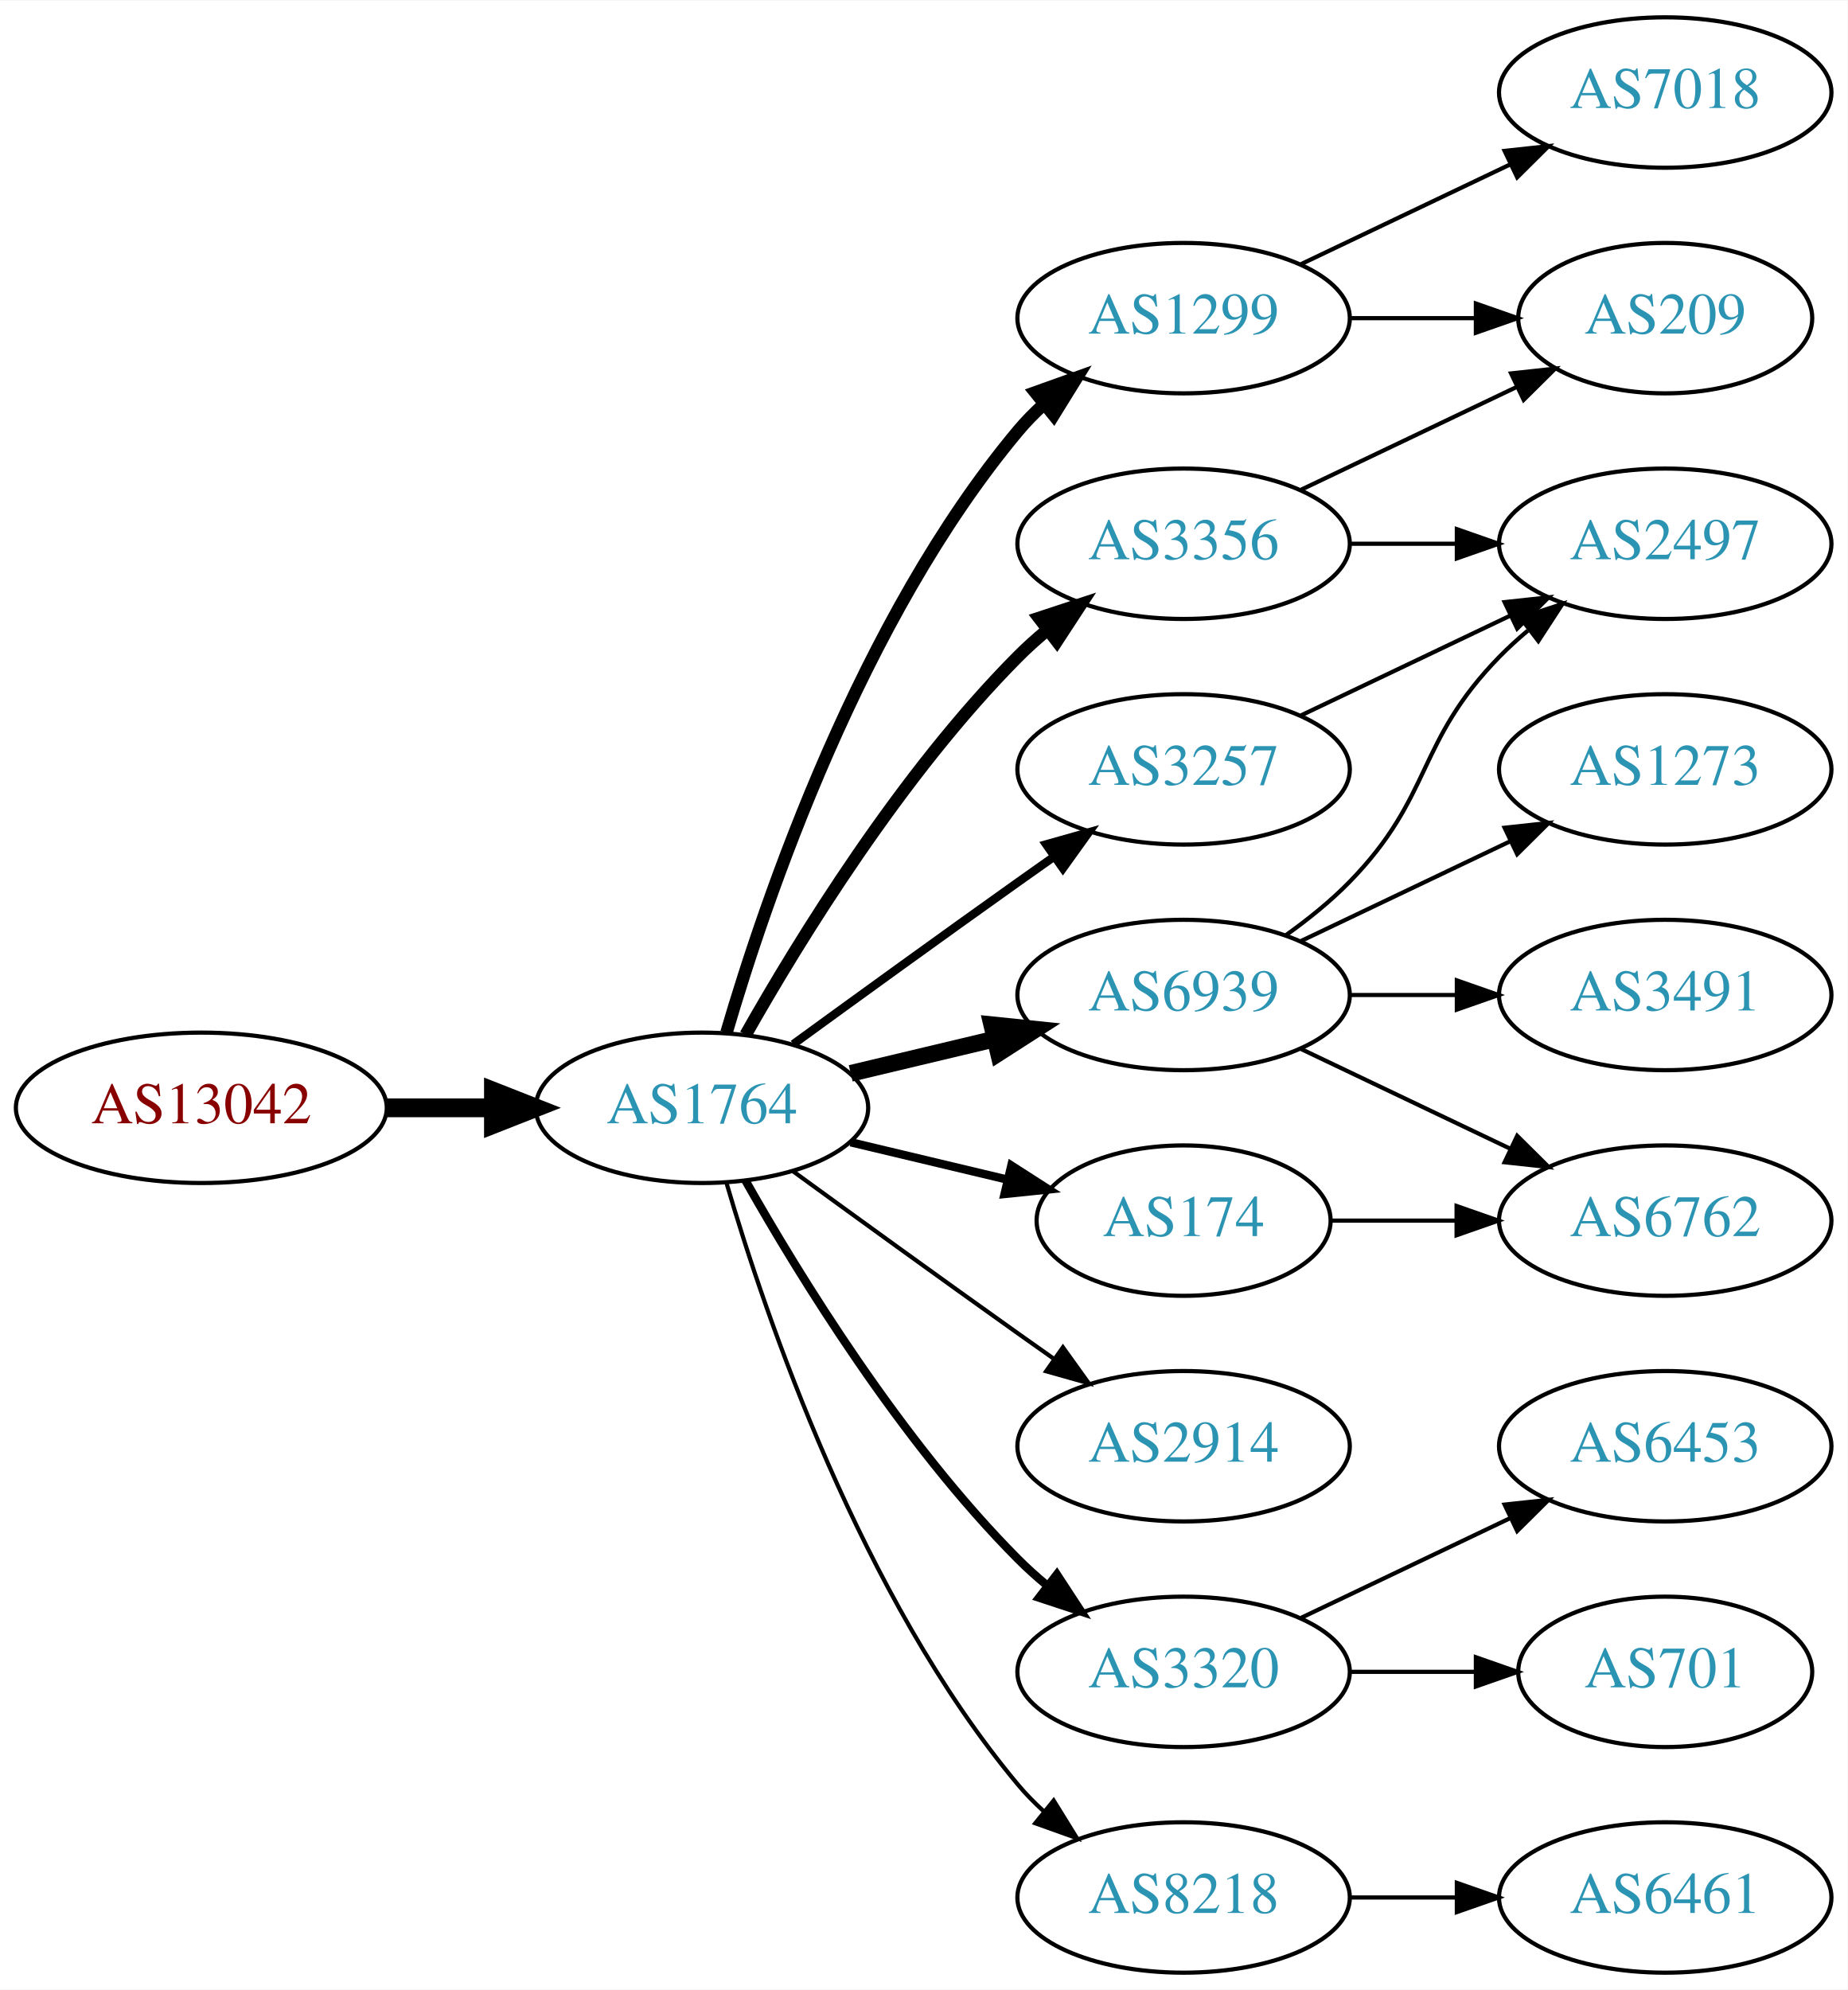
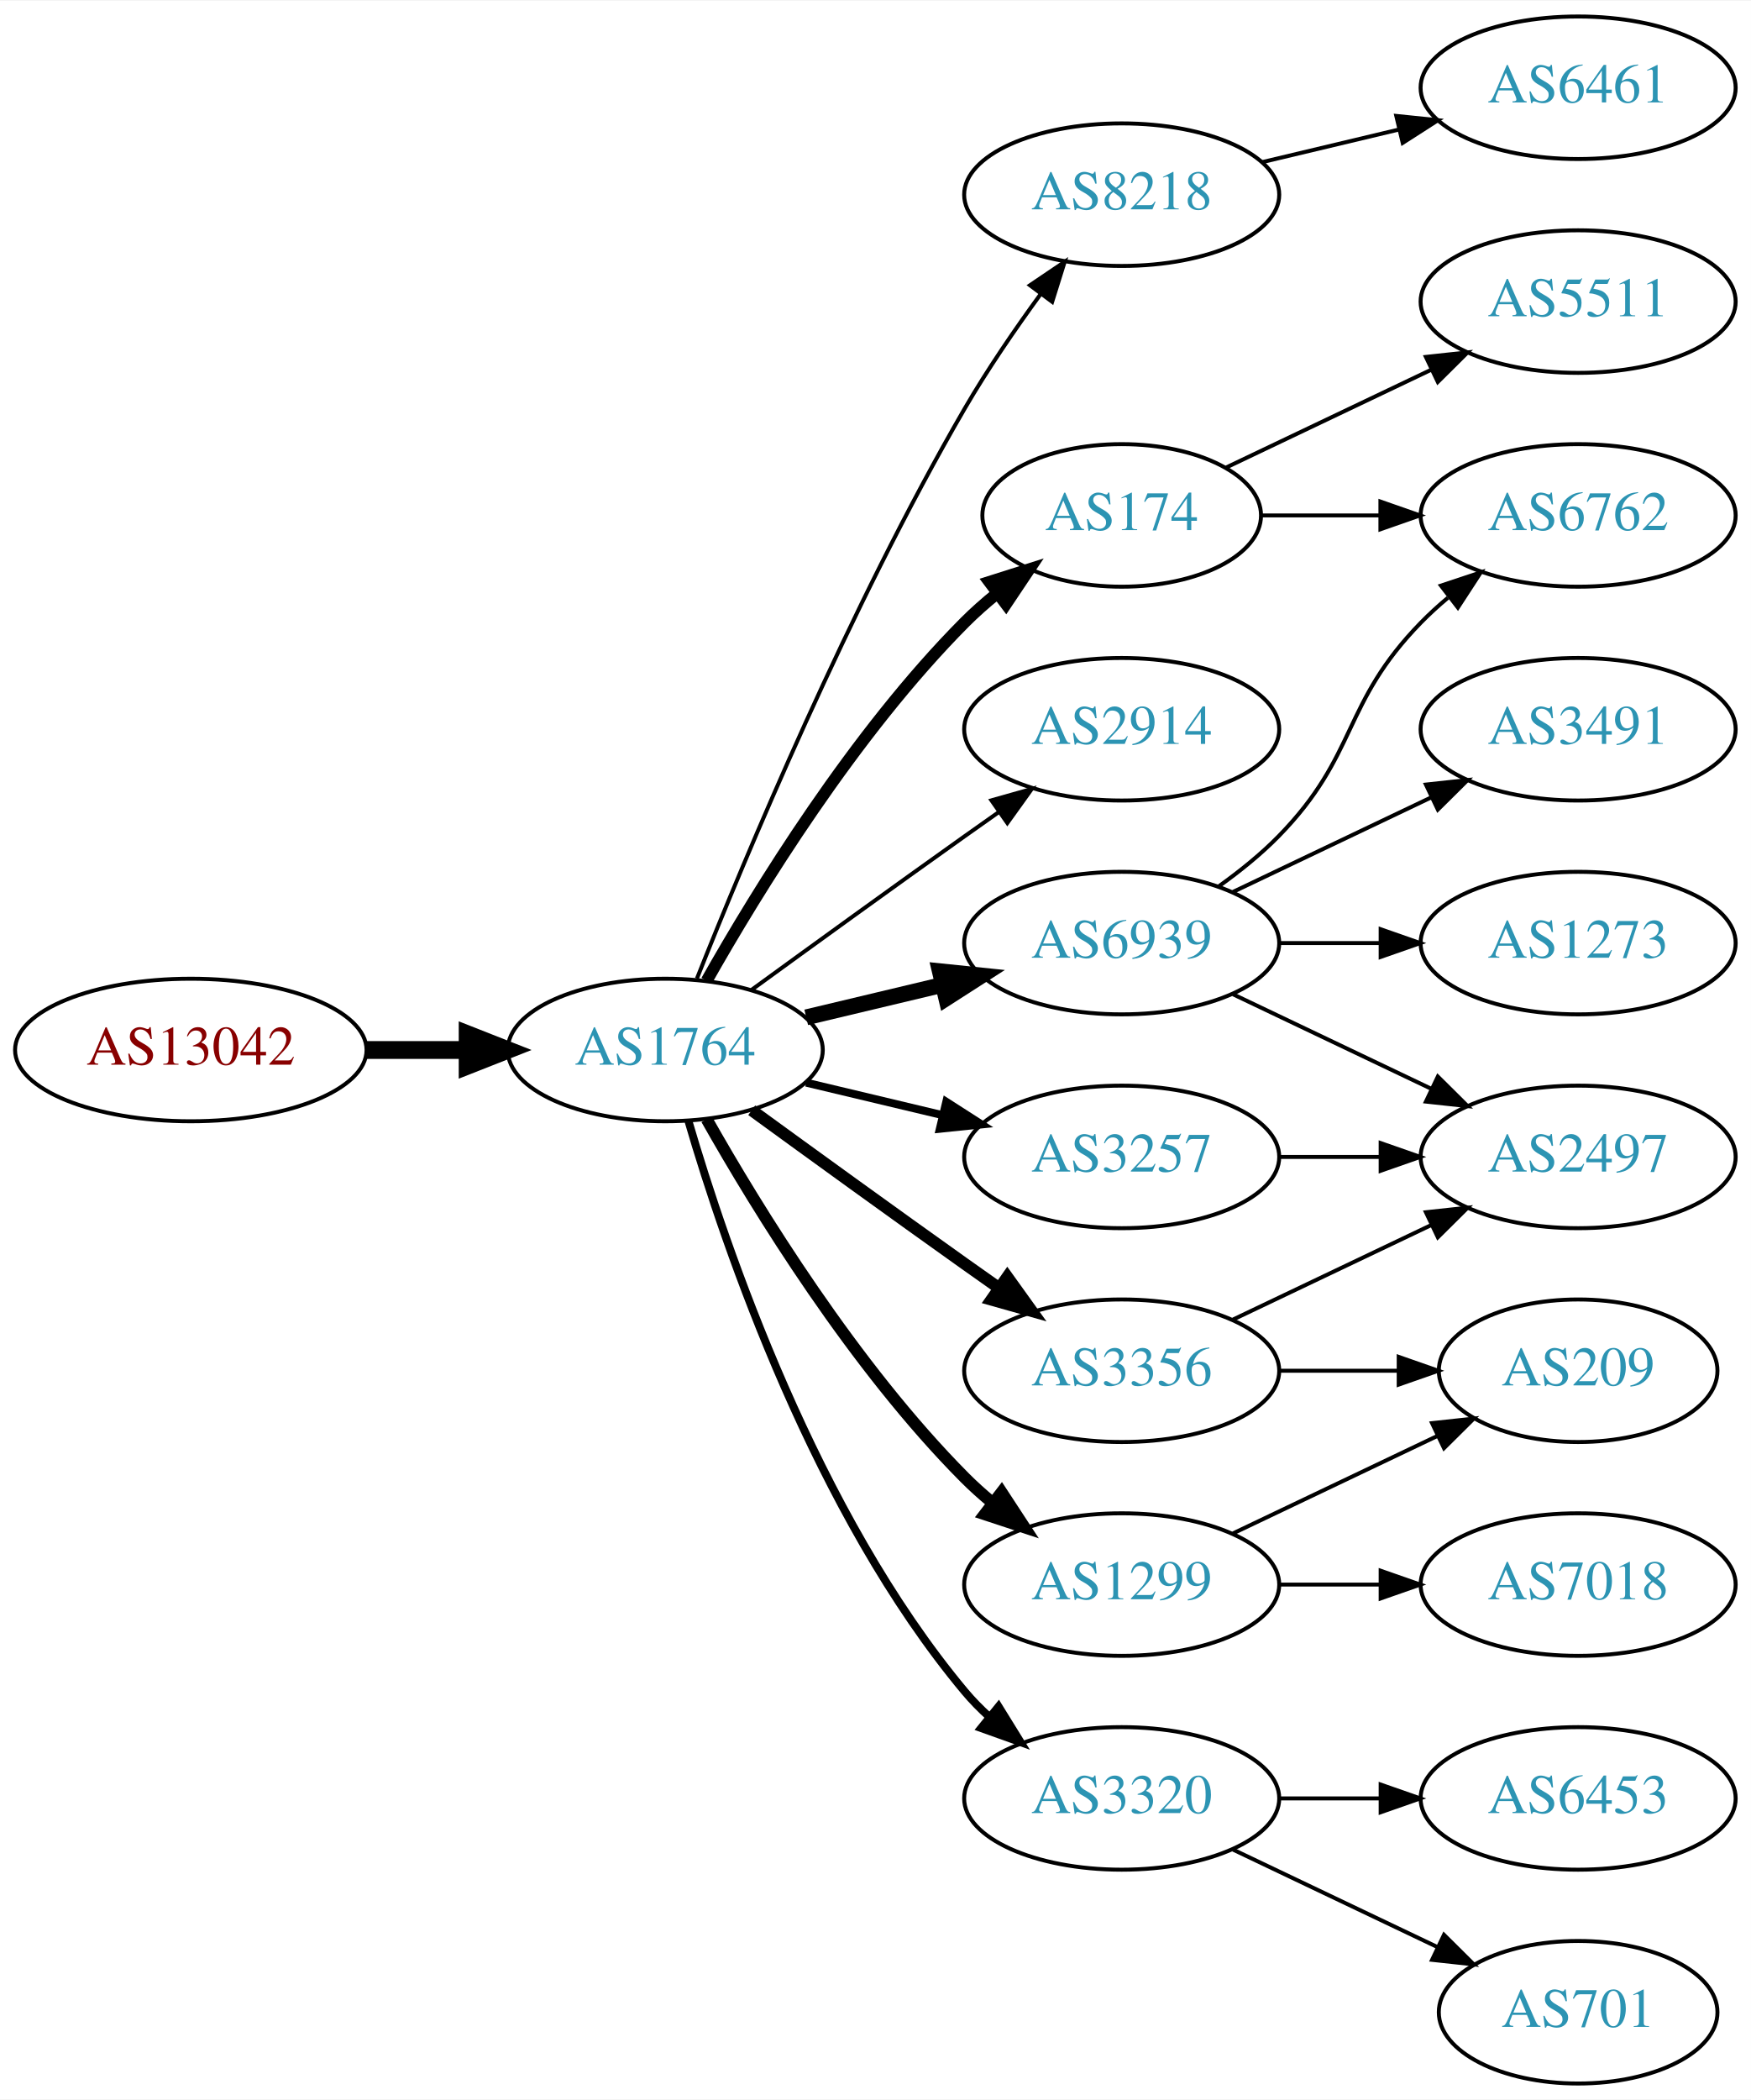
- <svg xmlns="http://www.w3.org/2000/svg" xmlns:xlink="http://www.w3.org/1999/xlink" width="442pt" height="476pt" viewBox="0.00 0.00 442.27 476.00">
-   <g id="graph0" class="graph" transform="scale(1 1) rotate(0) translate(4 472)">
-     <polygon fill="white" stroke="none" points="-4,4 -4,-472 438.271,-472 438.271,4 -4,4" />
+ <svg xmlns="http://www.w3.org/2000/svg" xmlns:xlink="http://www.w3.org/1999/xlink" width="442pt" height="530pt" viewBox="0.00 0.00 442.27 530.00">
+   <g id="graph0" class="graph" transform="scale(1 1) rotate(0) translate(4 526)">
+     <polygon fill="white" stroke="none" points="-4,4 -4,-526 438.271,-526 438.271,4 -4,4" />
    <g id="node1" class="node">
      <g id="a_node1">
        <a xlink:href="/asn/13042" xlink:title="AS13042 ~ Oesterreichische Nationalbank [AT]">
-           <ellipse fill="#ffffff" stroke="black" cx="44.196" cy="-207" rx="44.393" ry="18" />
-           <text text-anchor="middle" x="44.196" y="-203.3" font-family="Times,serif" font-size="14.00" fill="#880000">AS13042</text>
+           <ellipse fill="#ffffff" stroke="black" cx="44.196" cy="-261" rx="44.393" ry="18" />
+           <text text-anchor="middle" x="44.196" y="-257.3" font-family="Times,serif" font-size="14.00" fill="#880000">AS13042</text>
        </a>
      </g>
    </g>
    <g id="node2" class="node">
      <g id="a_node2">
        <a xlink:href="/asn/1764" xlink:title="AS1764 ~ NEXTLAYER-AS [AT]">
-           <ellipse fill="#ffffff" stroke="black" cx="164.039" cy="-207" rx="39.794" ry="18" />
-           <text text-anchor="middle" x="164.039" y="-203.3" font-family="Times,serif" font-size="14.00" fill="#2c94b3">AS1764</text>
+           <ellipse fill="#ffffff" stroke="black" cx="164.039" cy="-261" rx="39.794" ry="18" />
+           <text text-anchor="middle" x="164.039" y="-257.3" font-family="Times,serif" font-size="14.00" fill="#2c94b3">AS1764</text>
        </a>
      </g>
    </g>
    <g id="edge1" class="edge">
-       <path fill="none" stroke="black" stroke-width="4.5" d="M88.407,-207C96.72,-207 105.482,-207 113.965,-207" />
-       <polygon fill="black" stroke="black" stroke-width="4.5" points="114.123,-210.938 124.123,-207 114.123,-203.063 114.123,-210.938" />
+       <path fill="none" stroke="black" stroke-width="4.5" d="M88.407,-261C96.72,-261 105.482,-261 113.965,-261" />
+       <polygon fill="black" stroke="black" stroke-width="4.5" points="114.123,-264.938 124.123,-261 114.123,-257.063 114.123,-264.938" />
    </g>
    <g id="node3" class="node">
      <g id="a_node3">
-         <a xlink:href="/asn/1299" xlink:title="AS1299 ~ Telia Carrier [EU]">
-           <ellipse fill="#ffffff" stroke="black" cx="279.332" cy="-396" rx="39.794" ry="18" />
-           <text text-anchor="middle" x="279.332" y="-392.3" font-family="Times,serif" font-size="14.00" fill="#2c94b3">AS1299</text>
+         <a xlink:href="/asn/174" xlink:title="AS174 ~ Cogent Communications [US]">
+           <ellipse fill="#ffffff" stroke="black" cx="279.332" cy="-396" rx="35.194" ry="18" />
+           <text text-anchor="middle" x="279.332" y="-392.3" font-family="Times,serif" font-size="14.00" fill="#2c94b3">AS174</text>
        </a>
      </g>
    </g>
    <g id="edge2" class="edge">
-       <path fill="none" stroke="black" stroke-width="3" d="M169.913,-225.002C179.227,-256.844 202.043,-323.981 239.685,-369 241.555,-371.237 243.654,-373.374 245.88,-375.396" />
-       <polygon fill="black" stroke="black" stroke-width="3" points="243.823,-378.234 253.799,-381.804 248.227,-372.793 243.823,-378.234" />
+       <path fill="none" stroke="black" stroke-width="3" d="M174.498,-278.49C187.28,-301.096 211.712,-340.886 239.685,-369 242.185,-371.513 244.946,-373.949 247.807,-376.261" />
+       <polygon fill="black" stroke="black" stroke-width="3" points="245.905,-379.21 256.004,-382.413 250.108,-373.611 245.905,-379.21" />
    </g>
    <g id="node4" class="node">
      <g id="a_node4">
-         <a xlink:href="/asn/2914" xlink:title="AS2914 ~ NTT America, Inc. [US]">
-           <ellipse fill="#ffffff" stroke="black" cx="279.332" cy="-126" rx="39.794" ry="18" />
-           <text text-anchor="middle" x="279.332" y="-122.3" font-family="Times,serif" font-size="14.00" fill="#2c94b3">AS2914</text>
+         <a xlink:href="/asn/8218" xlink:title="AS8218 ~ legacy Neotelecoms [FR]">
+           <ellipse fill="#ffffff" stroke="black" cx="279.332" cy="-477" rx="39.794" ry="18" />
+           <text text-anchor="middle" x="279.332" y="-473.3" font-family="Times,serif" font-size="14.00" fill="#2c94b3">AS8218</text>
        </a>
      </g>
    </g>
    <g id="edge3" class="edge">
-       <path fill="none" stroke="black" d="M185.887,-191.778C200.821,-180.909 221.435,-165.975 239.685,-153 242.506,-150.995 245.449,-148.915 248.397,-146.841" />
-       <polygon fill="black" stroke="black" points="250.443,-149.681 256.621,-141.074 246.424,-143.95 250.443,-149.681" />
+       <path fill="none" stroke="black" d="M172.042,-279.051C184.169,-309.57 210.587,-372.933 239.685,-423 245.392,-432.819 252.43,-443.078 258.929,-451.984" />
+       <polygon fill="black" stroke="black" points="256.155,-454.119 264.934,-460.05 261.77,-449.938 256.155,-454.119" />
    </g>
    <g id="node5" class="node">
      <g id="a_node5">
-         <a xlink:href="/asn/174" xlink:title="AS174 ~ Cogent Communications [US]">
-           <ellipse fill="#ffffff" stroke="black" cx="279.332" cy="-180" rx="35.194" ry="18" />
-           <text text-anchor="middle" x="279.332" y="-176.3" font-family="Times,serif" font-size="14.00" fill="#2c94b3">AS174</text>
+         <a xlink:href="/asn/2914" xlink:title="AS2914 ~ NTT America, Inc. [US]">
+           <ellipse fill="#ffffff" stroke="black" cx="279.332" cy="-342" rx="39.794" ry="18" />
+           <text text-anchor="middle" x="279.332" y="-338.3" font-family="Times,serif" font-size="14.00" fill="#2c94b3">AS2914</text>
        </a>
      </g>
    </g>
    <g id="edge4" class="edge">
-       <path fill="none" stroke="black" stroke-width="2" d="M199.646,-198.752C211.44,-195.942 224.745,-192.771 237.013,-189.847" />
-       <polygon fill="black" stroke="black" stroke-width="2" points="238.101,-193.186 247.018,-187.463 236.479,-186.376 238.101,-193.186" />
+       <path fill="none" stroke="black" d="M185.887,-276.222C200.821,-287.091 221.435,-302.025 239.685,-315 242.506,-317.005 245.449,-319.085 248.397,-321.159" />
+       <polygon fill="black" stroke="black" points="246.424,-324.05 256.621,-326.926 250.443,-318.319 246.424,-324.05" />
    </g>
    <g id="node6" class="node">
      <g id="a_node6">
        <a xlink:href="/asn/3356" xlink:title="AS3356 ~ Level 3 Parent, LLC [US]">
-           <ellipse fill="#ffffff" stroke="black" cx="279.332" cy="-342" rx="39.794" ry="18" />
-           <text text-anchor="middle" x="279.332" y="-338.3" font-family="Times,serif" font-size="14.00" fill="#2c94b3">AS3356</text>
+           <ellipse fill="#ffffff" stroke="black" cx="279.332" cy="-180" rx="39.794" ry="18" />
+           <text text-anchor="middle" x="279.332" y="-176.3" font-family="Times,serif" font-size="14.00" fill="#2c94b3">AS3356</text>
        </a>
      </g>
    </g>
    <g id="edge5" class="edge">
-       <path fill="none" stroke="black" stroke-width="3" d="M174.498,-224.49C187.28,-247.096 211.712,-286.886 239.685,-315 241.796,-317.121 244.092,-319.188 246.477,-321.171" />
-       <polygon fill="black" stroke="black" stroke-width="3" points="244.73,-324.242 254.793,-327.556 248.993,-318.69 244.73,-324.242" />
+       <path fill="none" stroke="black" stroke-width="3" d="M185.887,-245.778C200.821,-234.909 221.435,-219.975 239.685,-207 242.506,-204.995 245.449,-202.915 248.397,-200.841" />
+       <polygon fill="black" stroke="black" stroke-width="3" points="250.443,-203.681 256.621,-195.074 246.424,-197.95 250.443,-203.681" />
    </g>
    <g id="node7" class="node">
      <g id="a_node7">
+         <a xlink:href="/asn/6939" xlink:title="AS6939 ~ Hurricane Electric LLC [US]">
+           <ellipse fill="#ffffff" stroke="black" cx="279.332" cy="-288" rx="39.794" ry="18" />
+           <text text-anchor="middle" x="279.332" y="-284.3" font-family="Times,serif" font-size="14.00" fill="#2c94b3">AS6939</text>
+         </a>
+       </g>
+     </g>
+     <g id="edge6" class="edge">
+       <path fill="none" stroke="black" stroke-width="4" d="M199.646,-269.248C210.517,-271.838 222.671,-274.735 234.114,-277.462" />
+       <polygon fill="black" stroke="black" stroke-width="4" points="233.397,-280.889 243.936,-279.803 235.02,-274.08 233.397,-280.889" />
+     </g>
+     <g id="node8" class="node">
+       <g id="a_node8">
        <a xlink:href="/asn/3320" xlink:title="AS3320 ~ DTAG [DE]">
          <ellipse fill="#ffffff" stroke="black" cx="279.332" cy="-72" rx="39.794" ry="18" />
          <text text-anchor="middle" x="279.332" y="-68.3" font-family="Times,serif" font-size="14.00" fill="#2c94b3">AS3320</text>
        </a>
      </g>
    </g>
-     <g id="edge6" class="edge">
-       <path fill="none" stroke="black" stroke-width="2" d="M174.498,-189.51C187.28,-166.904 211.712,-127.114 239.685,-99 241.796,-96.879 244.092,-94.812 246.477,-92.829" />
-       <polygon fill="black" stroke="black" stroke-width="2" points="248.993,-95.31 254.793,-86.444 244.73,-89.758 248.993,-95.31" />
-     </g>
-     <g id="node8" class="node">
-       <g id="a_node8">
-         <a xlink:href="/asn/3257" xlink:title="AS3257 ~ GTT [DE]">
-           <ellipse fill="#ffffff" stroke="black" cx="279.332" cy="-288" rx="39.794" ry="18" />
-           <text text-anchor="middle" x="279.332" y="-284.3" font-family="Times,serif" font-size="14.00" fill="#2c94b3">AS3257</text>
-         </a>
-       </g>
-     </g>
    <g id="edge7" class="edge">
-       <path fill="none" stroke="black" stroke-width="2" d="M185.887,-222.222C200.821,-233.091 221.435,-248.025 239.685,-261 242.506,-263.005 245.449,-265.085 248.397,-267.159" />
-       <polygon fill="black" stroke="black" stroke-width="2" points="246.424,-270.05 256.621,-272.926 250.443,-264.319 246.424,-270.05" />
+       <path fill="none" stroke="black" stroke-width="2" d="M169.913,-242.998C179.227,-211.156 202.043,-144.019 239.685,-99 241.555,-96.763 243.654,-94.626 245.88,-92.604" />
+       <polygon fill="black" stroke="black" stroke-width="2" points="248.227,-95.207 253.799,-86.196 243.823,-89.766 248.227,-95.207" />
    </g>
    <g id="node9" class="node">
      <g id="a_node9">
-         <a xlink:href="/asn/6939" xlink:title="AS6939 ~ Hurricane Electric LLC [US]">
+         <a xlink:href="/asn/3257" xlink:title="AS3257 ~ GTT [DE]">
          <ellipse fill="#ffffff" stroke="black" cx="279.332" cy="-234" rx="39.794" ry="18" />
-           <text text-anchor="middle" x="279.332" y="-230.3" font-family="Times,serif" font-size="14.00" fill="#2c94b3">AS6939</text>
+           <text text-anchor="middle" x="279.332" y="-230.3" font-family="Times,serif" font-size="14.00" fill="#2c94b3">AS3257</text>
        </a>
      </g>
    </g>
    <g id="edge8" class="edge">
-       <path fill="none" stroke="black" stroke-width="4" d="M199.646,-215.248C210.517,-217.838 222.671,-220.735 234.114,-223.462" />
-       <polygon fill="black" stroke="black" stroke-width="4" points="233.397,-226.889 243.936,-225.803 235.02,-220.08 233.397,-226.889" />
+       <path fill="none" stroke="black" stroke-width="2" d="M199.646,-252.752C210.517,-250.162 222.671,-247.265 234.114,-244.538" />
+       <polygon fill="black" stroke="black" stroke-width="2" points="235.02,-247.92 243.936,-242.197 233.397,-241.111 235.02,-247.92" />
    </g>
    <g id="node10" class="node">
      <g id="a_node10">
-         <a xlink:href="/asn/8218" xlink:title="AS8218 ~ legacy Neotelecoms [FR]">
-           <ellipse fill="#ffffff" stroke="black" cx="279.332" cy="-18" rx="39.794" ry="18" />
-           <text text-anchor="middle" x="279.332" y="-14.3" font-family="Times,serif" font-size="14.00" fill="#2c94b3">AS8218</text>
+         <a xlink:href="/asn/1299" xlink:title="AS1299 ~ Telia Carrier [EU]">
+           <ellipse fill="#ffffff" stroke="black" cx="279.332" cy="-126" rx="39.794" ry="18" />
+           <text text-anchor="middle" x="279.332" y="-122.3" font-family="Times,serif" font-size="14.00" fill="#2c94b3">AS1299</text>
        </a>
      </g>
    </g>
    <g id="edge9" class="edge">
-       <path fill="none" stroke="black" d="M169.913,-188.998C179.227,-157.156 202.043,-90.019 239.685,-45 241.555,-42.763 243.654,-40.626 245.88,-38.604" />
-       <polygon fill="black" stroke="black" points="248.227,-41.208 253.799,-32.196 243.823,-35.766 248.227,-41.208" />
-     </g>
-     <g id="node17" class="node">
-       <g id="a_node17">
-         <a xlink:href="/asn/209" xlink:title="AS209 ~ CenturyLink Communications, LLC [US]">
-           <ellipse fill="#ffffff" stroke="black" cx="394.625" cy="-396" rx="35.194" ry="18" />
-           <text text-anchor="middle" x="394.625" y="-392.3" font-family="Times,serif" font-size="14.00" fill="#2c94b3">AS209</text>
+       <path fill="none" stroke="black" stroke-width="3" d="M174.498,-243.51C187.28,-220.904 211.712,-181.114 239.685,-153 241.796,-150.879 244.092,-148.812 246.477,-146.829" />
+       <polygon fill="black" stroke="black" stroke-width="3" points="248.993,-149.31 254.793,-140.444 244.73,-143.758 248.993,-149.31" />
+     </g>
+     <g id="node15" class="node">
+       <g id="a_node15">
+         <a xlink:href="/asn/6762" xlink:title="AS6762 ~ TELECOM ITALIA SPARKLE S.p.A. [IT]">
+           <ellipse fill="#ffffff" stroke="black" cx="394.625" cy="-396" rx="39.794" ry="18" />
+           <text text-anchor="middle" x="394.625" y="-392.3" font-family="Times,serif" font-size="14.00" fill="#2c94b3">AS6762</text>
+         </a>
+       </g>
+     </g>
+     <g id="edge20" class="edge">
+       <path fill="none" stroke="black" d="M314.631,-396C324.008,-396 334.358,-396 344.393,-396" />
+       <polygon fill="black" stroke="black" points="344.681,-399.5 354.681,-396 344.681,-392.5 344.681,-399.5" />
+     </g>
+     <g id="node19" class="node">
+       <g id="a_node19">
+         <a xlink:href="/asn/5511" xlink:title="AS5511 ~ Orange S.A. [FR]">
+           <ellipse fill="#ffffff" stroke="black" cx="394.625" cy="-450" rx="39.794" ry="18" />
+           <text text-anchor="middle" x="394.625" y="-446.3" font-family="Times,serif" font-size="14.00" fill="#2c94b3">AS5511</text>
        </a>
      </g>
    </g>
    <g id="edge19" class="edge">
-       <path fill="none" stroke="black" d="M319.004,-396C328.709,-396 339.2,-396 349.163,-396" />
-       <polygon fill="black" stroke="black" points="349.299,-399.5 359.299,-396 349.299,-392.5 349.299,-399.5" />
-     </g>
-     <g id="node18" class="node">
-       <g id="a_node18">
-         <a xlink:href="/asn/7018" xlink:title="AS7018 ~ AT&amp;T Services, Inc. [US]">
-           <ellipse fill="#ffffff" stroke="black" cx="394.625" cy="-450" rx="39.794" ry="18" />
-           <text text-anchor="middle" x="394.625" y="-446.3" font-family="Times,serif" font-size="14.00" fill="#2c94b3">AS7018</text>
-         </a>
-       </g>
-     </g>
-     <g id="edge18" class="edge">
-       <path fill="none" stroke="black" d="M307.468,-408.934C322.462,-416.081 341.283,-425.052 357.506,-432.785" />
-       <polygon fill="black" stroke="black" points="356.177,-436.028 366.71,-437.171 359.188,-429.709 356.177,-436.028" />
+       <path fill="none" stroke="black" d="M305.757,-408.119C321.059,-415.413 340.783,-424.814 357.665,-432.86" />
+       <polygon fill="black" stroke="black" points="356.172,-436.026 366.705,-437.169 359.184,-429.707 356.172,-436.026" />
+     </g>
+     <g id="node11" class="node">
+       <g id="a_node11">
+         <a xlink:href="/asn/6461" xlink:title="AS6461 ~ Zayo Bandwidth [US]">
+           <ellipse fill="#ffffff" stroke="black" cx="394.625" cy="-504" rx="39.794" ry="18" />
+           <text text-anchor="middle" x="394.625" y="-500.3" font-family="Times,serif" font-size="14.00" fill="#2c94b3">AS6461</text>
+         </a>
+       </g>
+     </g>
+     <g id="edge10" class="edge">
+       <path fill="none" stroke="black" d="M314.939,-485.248C325.81,-487.838 337.964,-490.735 349.407,-493.462" />
+       <polygon fill="black" stroke="black" points="348.69,-496.889 359.229,-495.803 350.313,-490.08 348.69,-496.889" />
+     </g>
+     <g id="node13" class="node">
+       <g id="a_node13">
+         <a xlink:href="/asn/2497" xlink:title="AS2497 ~ Internet Initiative Japan Inc. [JP]">
+           <ellipse fill="#ffffff" stroke="black" cx="394.625" cy="-234" rx="39.794" ry="18" />
+           <text text-anchor="middle" x="394.625" y="-230.3" font-family="Times,serif" font-size="14.00" fill="#2c94b3">AS2497</text>
+         </a>
+       </g>
+     </g>
+     <g id="edge16" class="edge">
+       <path fill="none" stroke="black" d="M307.468,-192.934C322.462,-200.081 341.283,-209.052 357.506,-216.785" />
+       <polygon fill="black" stroke="black" points="356.177,-220.028 366.71,-221.171 359.188,-213.709 356.177,-220.028" />
    </g>
    <g id="node16" class="node">
      <g id="a_node16">
-         <a xlink:href="/asn/6762" xlink:title="AS6762 ~ TELECOM ITALIA SPARKLE S.p.A. [IT]">
-           <ellipse fill="#ffffff" stroke="black" cx="394.625" cy="-180" rx="39.794" ry="18" />
-           <text text-anchor="middle" x="394.625" y="-176.3" font-family="Times,serif" font-size="14.00" fill="#2c94b3">AS6762</text>
-         </a>
-       </g>
-     </g>
-     <g id="edge21" class="edge">
-       <path fill="none" stroke="black" d="M314.631,-180C324.008,-180 334.358,-180 344.393,-180" />
-       <polygon fill="black" stroke="black" points="344.681,-183.5 354.681,-180 344.681,-176.5 344.681,-183.5" />
-     </g>
-     <g id="node15" class="node">
-       <g id="a_node15">
-         <a xlink:href="/asn/2497" xlink:title="AS2497 ~ Internet Initiative Japan Inc. [JP]">
-           <ellipse fill="#ffffff" stroke="black" cx="394.625" cy="-342" rx="39.794" ry="18" />
-           <text text-anchor="middle" x="394.625" y="-338.3" font-family="Times,serif" font-size="14.00" fill="#2c94b3">AS2497</text>
-         </a>
-       </g>
-     </g>
-     <g id="edge16" class="edge">
-       <path fill="none" stroke="black" d="M319.004,-342C327.207,-342 335.971,-342 344.503,-342" />
-       <polygon fill="black" stroke="black" points="344.742,-345.5 354.742,-342 344.742,-338.5 344.742,-345.5" />
-     </g>
-     <g id="edge17" class="edge">
-       <path fill="none" stroke="black" d="M307.468,-354.934C322.9,-362.29 342.385,-371.577 358.92,-379.459" />
-       <polygon fill="black" stroke="black" points="357.729,-382.768 368.262,-383.911 360.741,-376.449 357.729,-382.768" />
-     </g>
-     <g id="node11" class="node">
-       <g id="a_node11">
-         <a xlink:href="/asn/6453" xlink:title="AS6453 ~ TATA COMMUNICATIONS (AMERICA) INC [US]">
-           <ellipse fill="#ffffff" stroke="black" cx="394.625" cy="-126" rx="39.794" ry="18" />
-           <text text-anchor="middle" x="394.625" y="-122.3" font-family="Times,serif" font-size="14.00" fill="#2c94b3">AS6453</text>
-         </a>
-       </g>
-     </g>
-     <g id="edge10" class="edge">
-       <path fill="none" stroke="black" d="M307.468,-84.934C322.462,-92.081 341.283,-101.052 357.506,-108.785" />
-       <polygon fill="black" stroke="black" points="356.177,-112.028 366.71,-113.171 359.188,-105.709 356.177,-112.028" />
+         <a xlink:href="/asn/209" xlink:title="AS209 ~ CenturyLink Communications, LLC [US]">
+           <ellipse fill="#ffffff" stroke="black" cx="394.625" cy="-180" rx="35.194" ry="18" />
+           <text text-anchor="middle" x="394.625" y="-176.3" font-family="Times,serif" font-size="14.00" fill="#2c94b3">AS209</text>
+         </a>
+       </g>
+     </g>
+     <g id="edge15" class="edge">
+       <path fill="none" stroke="black" d="M319.004,-180C328.709,-180 339.2,-180 349.163,-180" />
+       <polygon fill="black" stroke="black" points="349.299,-183.5 359.299,-180 349.299,-176.5 349.299,-183.5" />
    </g>
    <g id="node12" class="node">
      <g id="a_node12">
-         <a xlink:href="/asn/701" xlink:title="AS701 ~ UUNET [US]">
-           <ellipse fill="#ffffff" stroke="black" cx="394.625" cy="-72" rx="35.194" ry="18" />
-           <text text-anchor="middle" x="394.625" y="-68.3" font-family="Times,serif" font-size="14.00" fill="#2c94b3">AS701</text>
+         <a xlink:href="/asn/3491" xlink:title="AS3491 ~ PCCW Global, Inc. [US]">
+           <ellipse fill="#ffffff" stroke="black" cx="394.625" cy="-342" rx="39.794" ry="18" />
+           <text text-anchor="middle" x="394.625" y="-338.3" font-family="Times,serif" font-size="14.00" fill="#2c94b3">AS3491</text>
        </a>
      </g>
    </g>
    <g id="edge11" class="edge">
-       <path fill="none" stroke="black" d="M319.004,-72C328.709,-72 339.2,-72 349.163,-72" />
-       <polygon fill="black" stroke="black" points="349.299,-75.5 359.299,-72 349.299,-68.5 349.299,-75.5" />
-     </g>
-     <g id="edge20" class="edge">
      <path fill="none" stroke="black" d="M307.468,-300.934C322.462,-308.081 341.283,-317.052 357.506,-324.785" />
      <polygon fill="black" stroke="black" points="356.177,-328.028 366.71,-329.171 359.188,-321.709 356.177,-328.028" />
    </g>
-     <g id="node13" class="node">
-       <g id="a_node13">
+     <g id="edge12" class="edge">
+       <path fill="none" stroke="black" d="M307.468,-275.066C322.462,-267.919 341.283,-258.948 357.506,-251.215" />
+       <polygon fill="black" stroke="black" points="359.188,-254.291 366.71,-246.829 356.177,-247.972 359.188,-254.291" />
+     </g>
+     <g id="node14" class="node">
+       <g id="a_node14">
        <a xlink:href="/asn/1273" xlink:title="AS1273 ~ Vodafone Group PLC [EU]">
          <ellipse fill="#ffffff" stroke="black" cx="394.625" cy="-288" rx="39.794" ry="18" />
          <text text-anchor="middle" x="394.625" y="-284.3" font-family="Times,serif" font-size="14.00" fill="#2c94b3">AS1273</text>
        </a>
      </g>
    </g>
-     <g id="edge12" class="edge">
-       <path fill="none" stroke="black" d="M307.468,-246.934C322.462,-254.081 341.283,-263.052 357.506,-270.785" />
-       <polygon fill="black" stroke="black" points="356.177,-274.028 366.71,-275.171 359.188,-267.709 356.177,-274.028" />
-     </g>
-     <g id="node14" class="node">
-       <g id="a_node14">
-         <a xlink:href="/asn/3491" xlink:title="AS3491 ~ PCCW Global, Inc. [US]">
-           <ellipse fill="#ffffff" stroke="black" cx="394.625" cy="-234" rx="39.794" ry="18" />
-           <text text-anchor="middle" x="394.625" y="-230.3" font-family="Times,serif" font-size="14.00" fill="#2c94b3">AS3491</text>
-         </a>
-       </g>
-     </g>
    <g id="edge13" class="edge">
+       <path fill="none" stroke="black" d="M319.004,-288C327.207,-288 335.971,-288 344.503,-288" />
+       <polygon fill="black" stroke="black" points="344.742,-291.5 354.742,-288 344.742,-284.5 344.742,-291.5" />
+     </g>
+     <g id="edge14" class="edge">
+       <path fill="none" stroke="black" d="M303.926,-302.389C309.182,-306.148 314.513,-310.437 318.978,-315 339.151,-335.617 334.806,-348.383 354.978,-369 357.071,-371.139 359.354,-373.218 361.731,-375.21" />
+       <polygon fill="black" stroke="black" points="359.974,-378.275 370.031,-381.611 364.249,-372.732 359.974,-378.275" />
+     </g>
+     <g id="node17" class="node">
+       <g id="a_node17">
+         <a xlink:href="/asn/6453" xlink:title="AS6453 ~ TATA COMMUNICATIONS (AMERICA) INC [US]">
+           <ellipse fill="#ffffff" stroke="black" cx="394.625" cy="-72" rx="39.794" ry="18" />
+           <text text-anchor="middle" x="394.625" y="-68.3" font-family="Times,serif" font-size="14.00" fill="#2c94b3">AS6453</text>
+         </a>
+       </g>
+     </g>
+     <g id="edge17" class="edge">
+       <path fill="none" stroke="black" d="M319.004,-72C327.207,-72 335.971,-72 344.503,-72" />
+       <polygon fill="black" stroke="black" points="344.742,-75.5 354.742,-72 344.742,-68.5 344.742,-75.5" />
+     </g>
+     <g id="node18" class="node">
+       <g id="a_node18">
+         <a xlink:href="/asn/701" xlink:title="AS701 ~ UUNET [US]">
+           <ellipse fill="#ffffff" stroke="black" cx="394.625" cy="-18" rx="35.194" ry="18" />
+           <text text-anchor="middle" x="394.625" y="-14.3" font-family="Times,serif" font-size="14.00" fill="#2c94b3">AS701</text>
+         </a>
+       </g>
+     </g>
+     <g id="edge18" class="edge">
+       <path fill="none" stroke="black" d="M307.468,-59.066C322.9,-51.71 342.385,-42.423 358.92,-34.541" />
+       <polygon fill="black" stroke="black" points="360.741,-37.551 368.262,-30.089 357.729,-31.232 360.741,-37.551" />
+     </g>
+     <g id="edge23" class="edge">
      <path fill="none" stroke="black" d="M319.004,-234C327.207,-234 335.971,-234 344.503,-234" />
      <polygon fill="black" stroke="black" points="344.742,-237.5 354.742,-234 344.742,-230.5 344.742,-237.5" />
    </g>
-     <g id="edge14" class="edge">
-       <path fill="none" stroke="black" d="M303.926,-248.389C309.182,-252.148 314.513,-256.437 318.978,-261 339.151,-281.617 334.806,-294.383 354.978,-315 357.071,-317.139 359.354,-319.218 361.731,-321.21" />
-       <polygon fill="black" stroke="black" points="359.974,-324.275 370.031,-327.611 364.249,-318.732 359.974,-324.275" />
-     </g>
-     <g id="edge15" class="edge">
-       <path fill="none" stroke="black" d="M307.468,-221.066C322.462,-213.919 341.283,-204.948 357.506,-197.215" />
-       <polygon fill="black" stroke="black" points="359.188,-200.291 366.71,-192.829 356.177,-193.972 359.188,-200.291" />
-     </g>
-     <g id="node19" class="node">
-       <g id="a_node19">
-         <a xlink:href="/asn/6461" xlink:title="AS6461 ~ Zayo Bandwidth [US]">
-           <ellipse fill="#ffffff" stroke="black" cx="394.625" cy="-18" rx="39.794" ry="18" />
-           <text text-anchor="middle" x="394.625" y="-14.3" font-family="Times,serif" font-size="14.00" fill="#2c94b3">AS6461</text>
-         </a>
-       </g>
-     </g>
    <g id="edge22" class="edge">
-       <path fill="none" stroke="black" d="M319.004,-18C327.207,-18 335.971,-18 344.503,-18" />
-       <polygon fill="black" stroke="black" points="344.742,-21.5 354.742,-18 344.742,-14.5 344.742,-21.5" />
+       <path fill="none" stroke="black" d="M307.468,-138.934C322.9,-146.29 342.385,-155.577 358.92,-163.459" />
+       <polygon fill="black" stroke="black" points="357.729,-166.768 368.262,-167.911 360.741,-160.449 357.729,-166.768" />
+     </g>
+     <g id="node20" class="node">
+       <g id="a_node20">
+         <a xlink:href="/asn/7018" xlink:title="AS7018 ~ AT&amp;T Services, Inc. [US]">
+           <ellipse fill="#ffffff" stroke="black" cx="394.625" cy="-126" rx="39.794" ry="18" />
+           <text text-anchor="middle" x="394.625" y="-122.3" font-family="Times,serif" font-size="14.00" fill="#2c94b3">AS7018</text>
+         </a>
+       </g>
+     </g>
+     <g id="edge21" class="edge">
+       <path fill="none" stroke="black" d="M319.004,-126C327.207,-126 335.971,-126 344.503,-126" />
+       <polygon fill="black" stroke="black" points="344.742,-129.5 354.742,-126 344.742,-122.5 344.742,-129.5" />
    </g>
  </g>
</svg>
